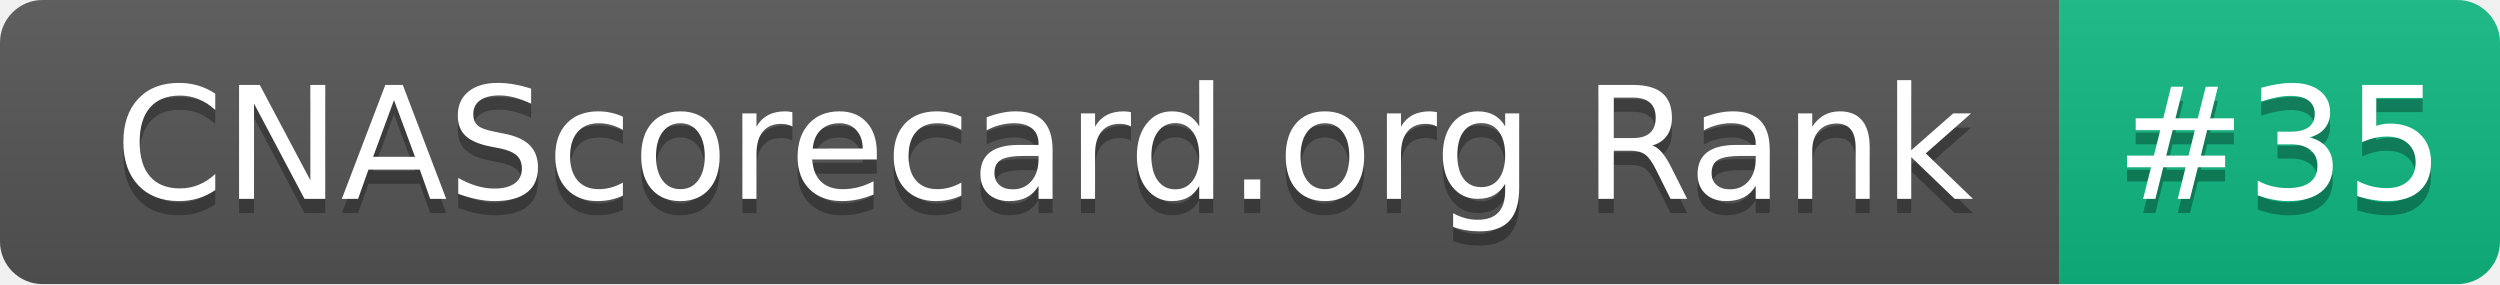
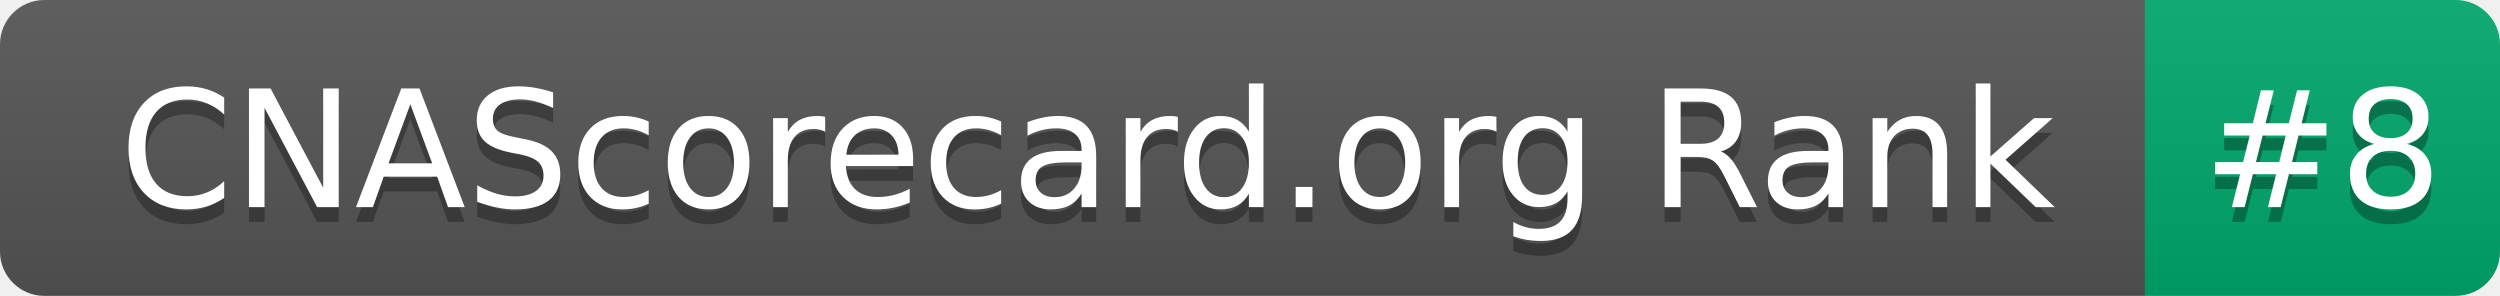
- <svg xmlns="http://www.w3.org/2000/svg" width="176" height="20" role="img" aria-label="CNAScorecard.org Rank: #35">
+ <svg xmlns="http://www.w3.org/2000/svg" width="169" height="20" role="img" aria-label="CNAScorecard.org Rank: #8">
  <linearGradient id="s" x2="0" y2="100%">
    <stop offset="0" stop-color="#bbb" stop-opacity=".1" />
    <stop offset="1" stop-opacity=".1" />
  </linearGradient>
  <clipPath id="r">
-     <rect width="176" height="20" rx="3" fill="#fff" />
+     <rect width="169" height="20" rx="3" fill="#fff" />
  </clipPath>
  <g clip-path="url(#r)">
    <rect width="145" height="20" fill="#555" />
-     <rect x="145" width="31" height="20" fill="#10B981" />
-     <rect width="176" height="20" fill="url(#s)" />
+     <rect x="145" width="24" height="20" fill="#00A86B" />
+     <rect width="169" height="20" fill="url(#s)" />
  </g>
  <g fill="#fff" text-anchor="middle" font-family="Verdana,Geneva,DejaVu Sans,sans-serif" text-rendering="geometricPrecision" font-size="110">
    <text aria-hidden="true" x="735" y="150" fill="#010101" fill-opacity=".3" transform="scale(.1)" textLength="1350">CNAScorecard.org Rank</text>
    <text x="735" y="140" transform="scale(.1)" fill="#fff" textLength="1350">CNAScorecard.org Rank</text>
-     <text aria-hidden="true" x="1605" y="150" fill="#010101" fill-opacity=".3" transform="scale(.1)" textLength="210">#35</text>
-     <text x="1605" y="140" transform="scale(.1)" fill="#fff" textLength="210">#35</text>
+     <text aria-hidden="true" x="1570" y="150" fill="#010101" fill-opacity=".3" transform="scale(.1)" textLength="140">#8</text>
+     <text x="1570" y="140" transform="scale(.1)" fill="#fff" textLength="140">#8</text>
  </g>
</svg>
